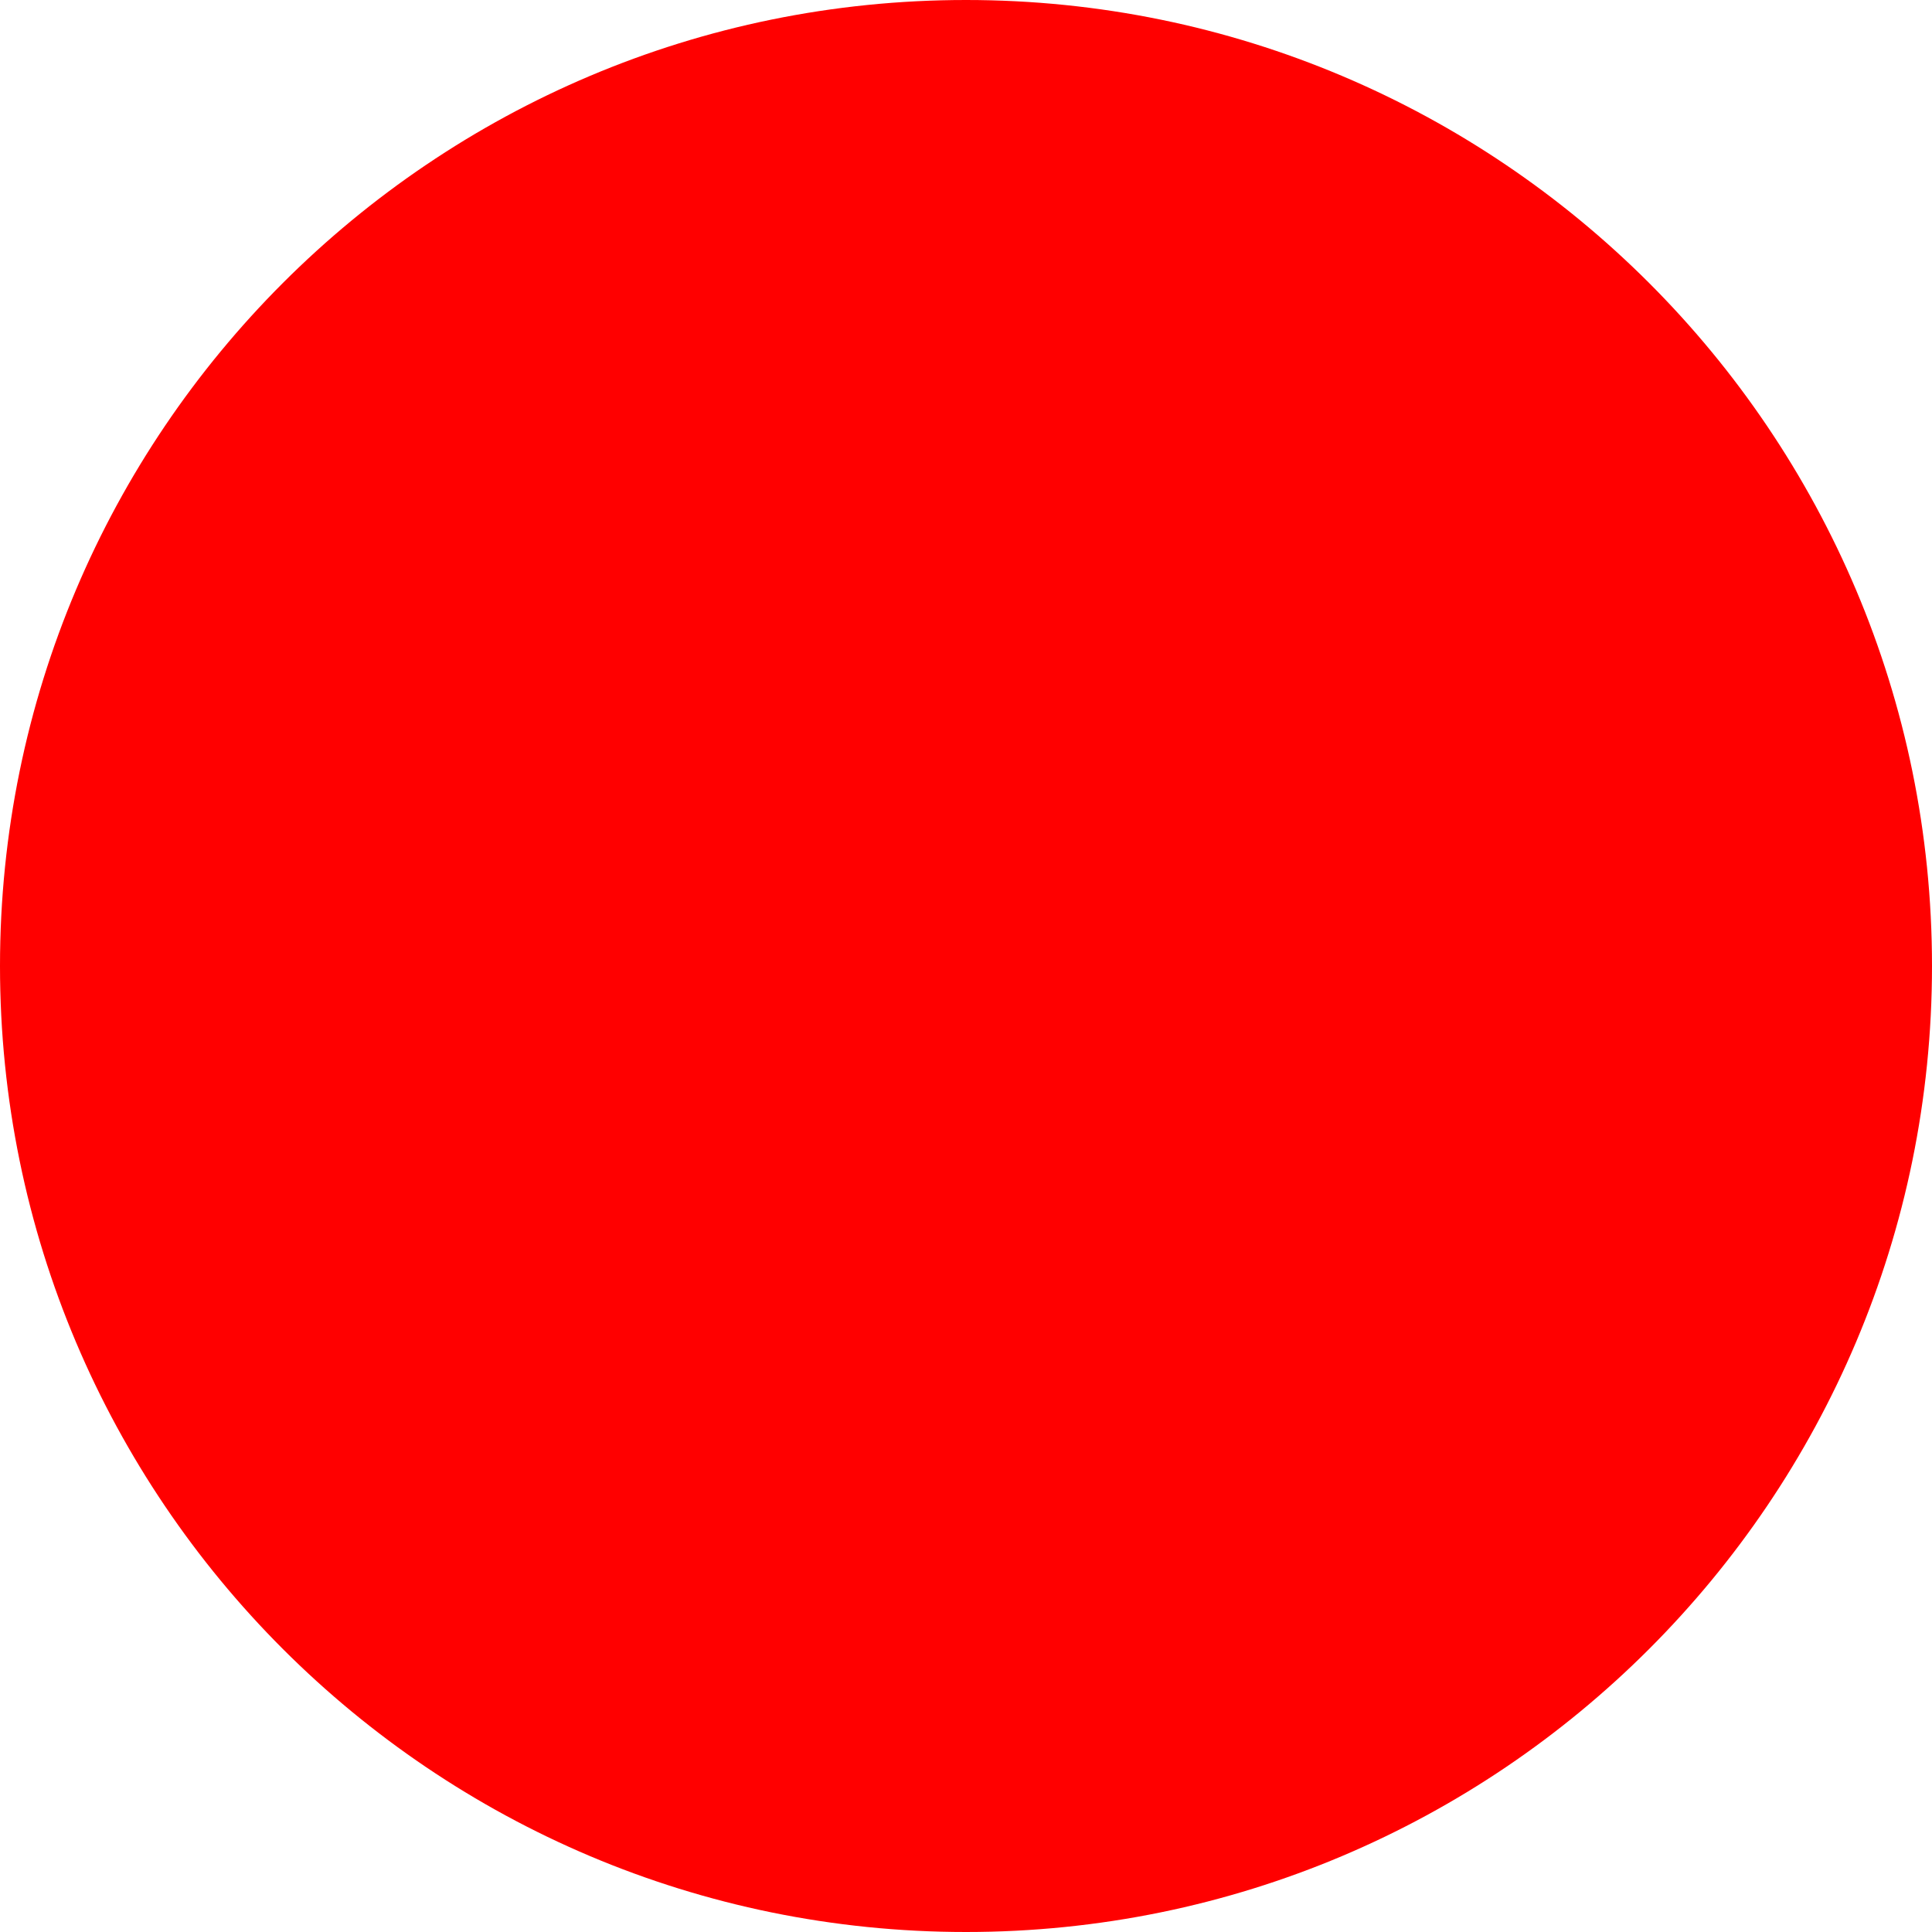
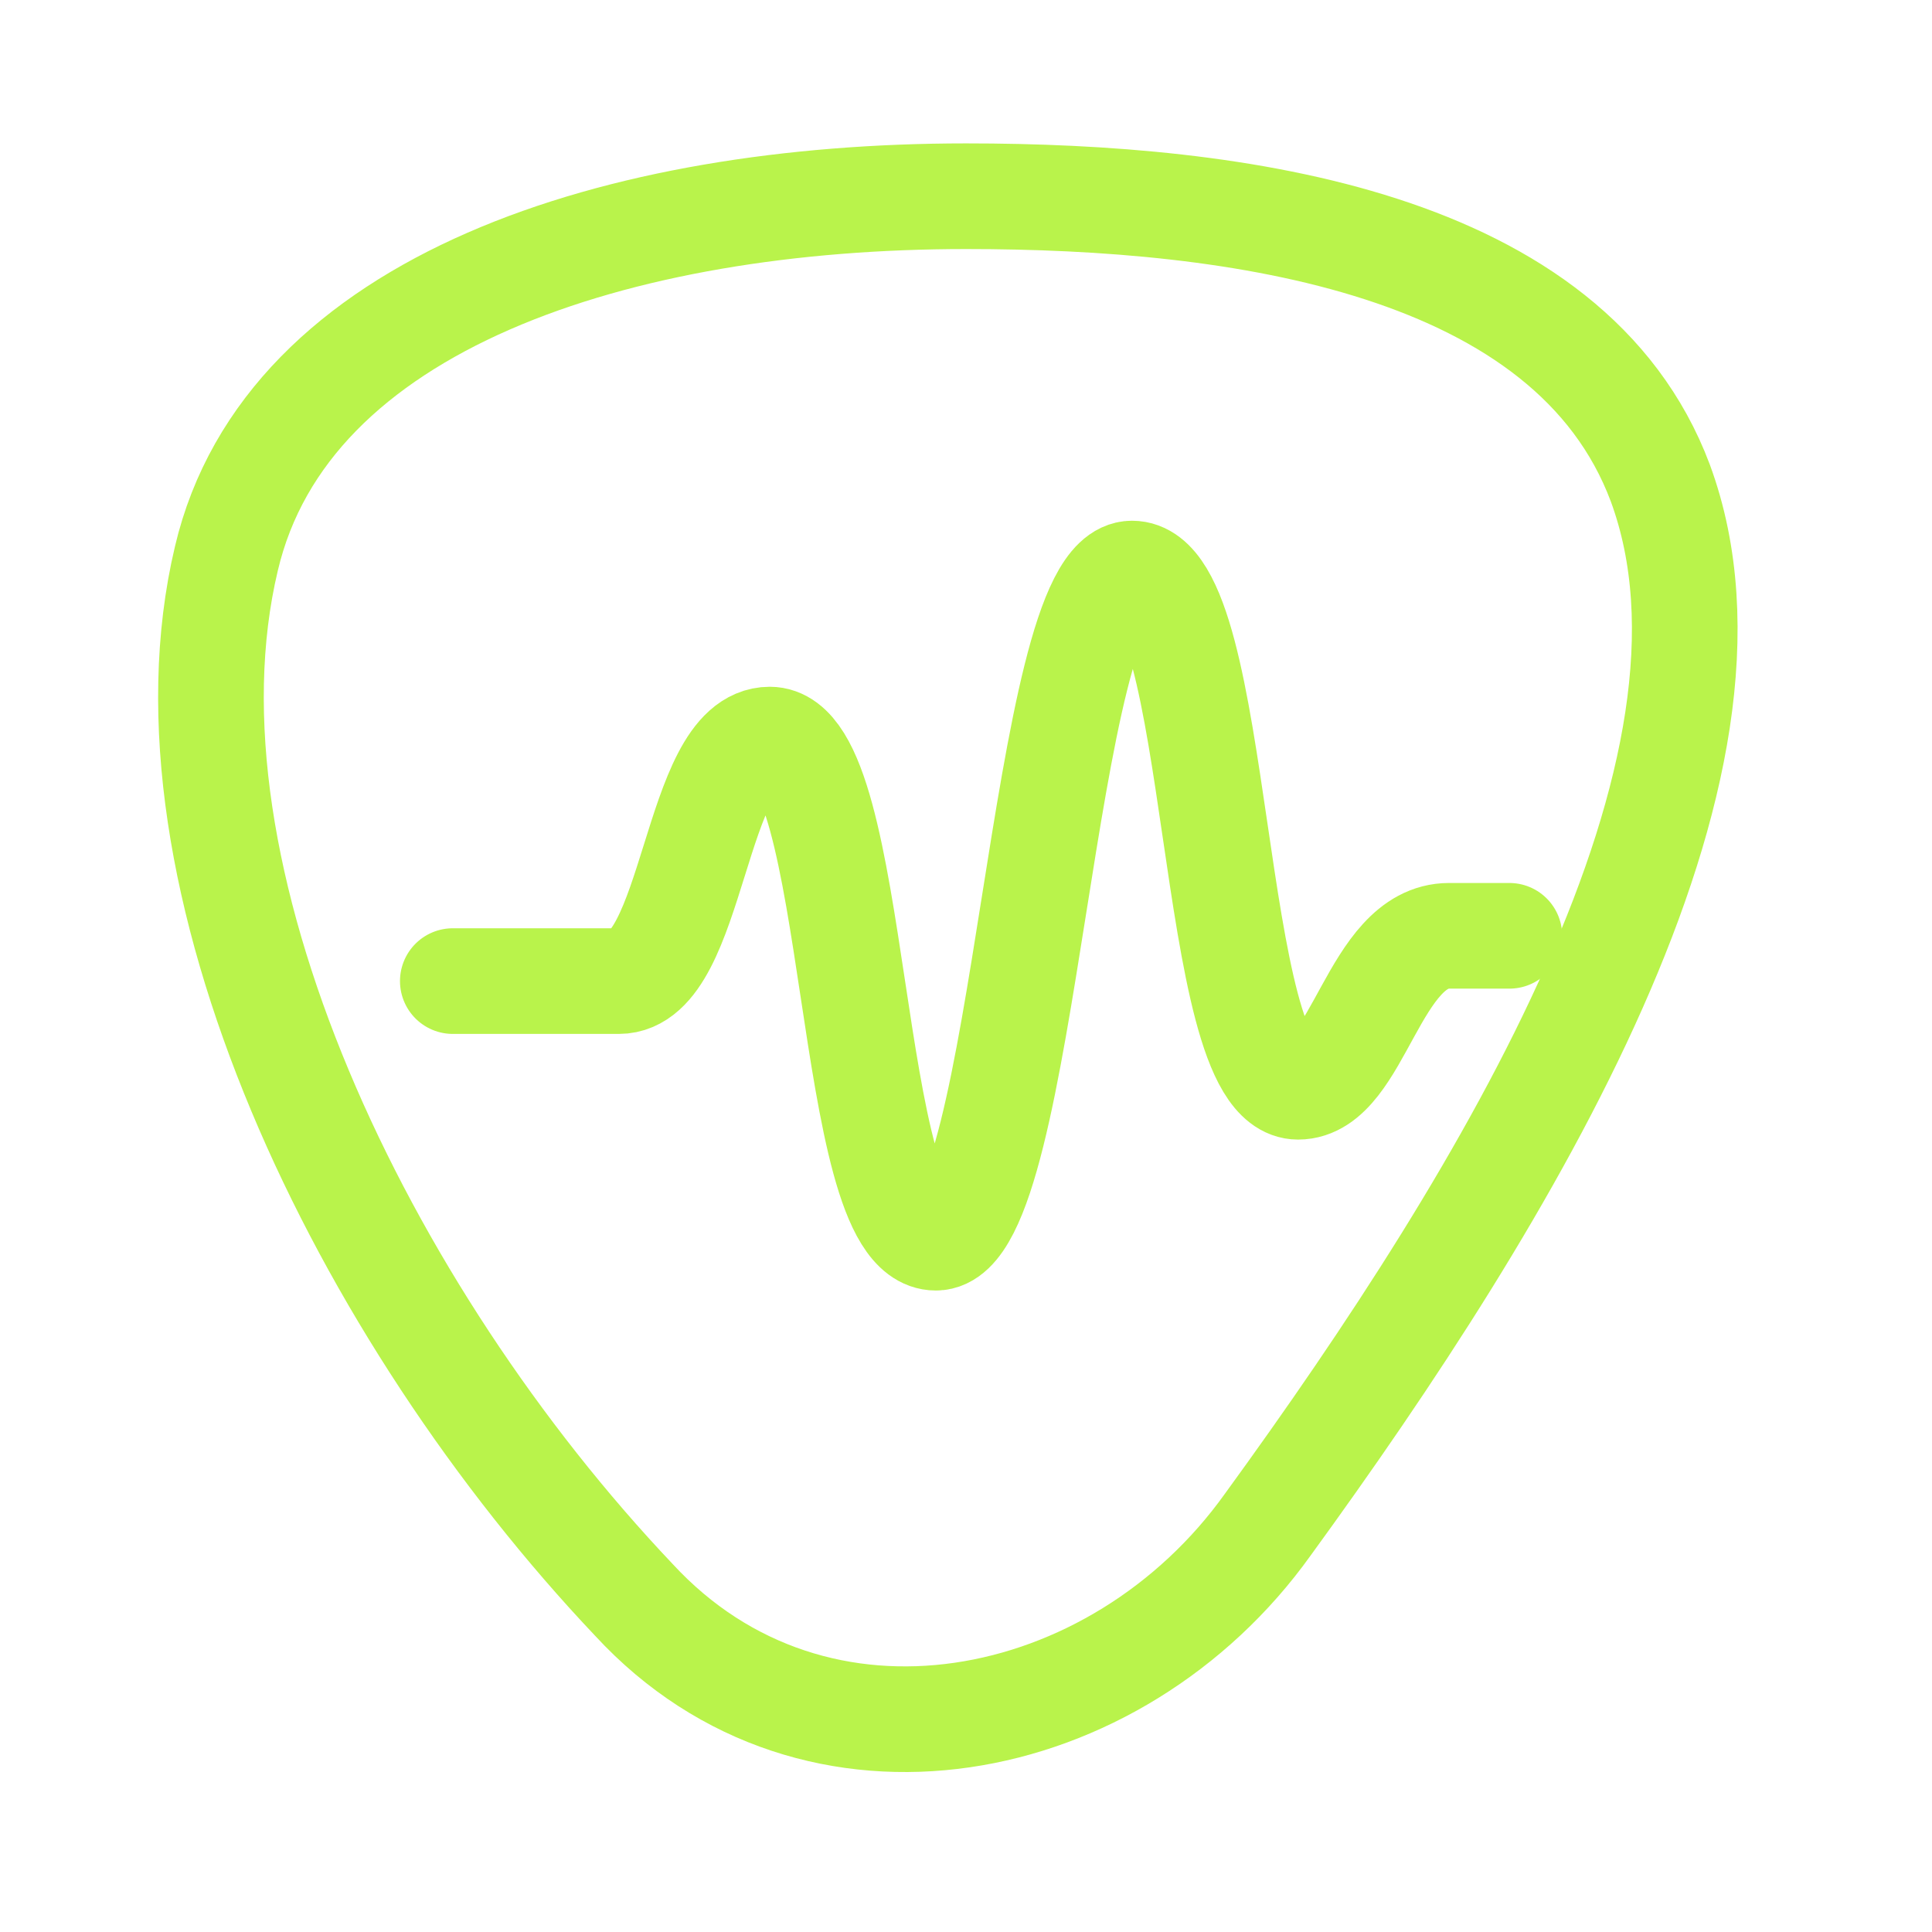
- <svg xmlns="http://www.w3.org/2000/svg" width="512" height="512">
-   <circle cx="256" cy="256" r="256" fill="red" />
+ <svg xmlns="http://www.w3.org/2000/svg" viewBox="0 0 128 128" role="img" aria-label="Médiator avec onde audio">
+   <path d="M64 13 C82 13 104 16 110 32 C117 51 100 79 84 101 C74 115 54 119 42 106 C24 87 10 58 15 37 C19 20 41 13 64 13 Z" fill="none" stroke="#B9F34B" stroke-width="7" stroke-linejoin="round" stroke-linecap="round" />
+   <path d="M30 65 L41 65 C46 65 46 49 51 49 C57 49 56 82 62 82 C68 82 69 38 75 38 C81 38 80 72 86 72 C90 72 91 62 96 62 L100 62" fill="none" stroke="#B9F34B" stroke-width="7" stroke-linecap="round" stroke-linejoin="round" />
</svg>
